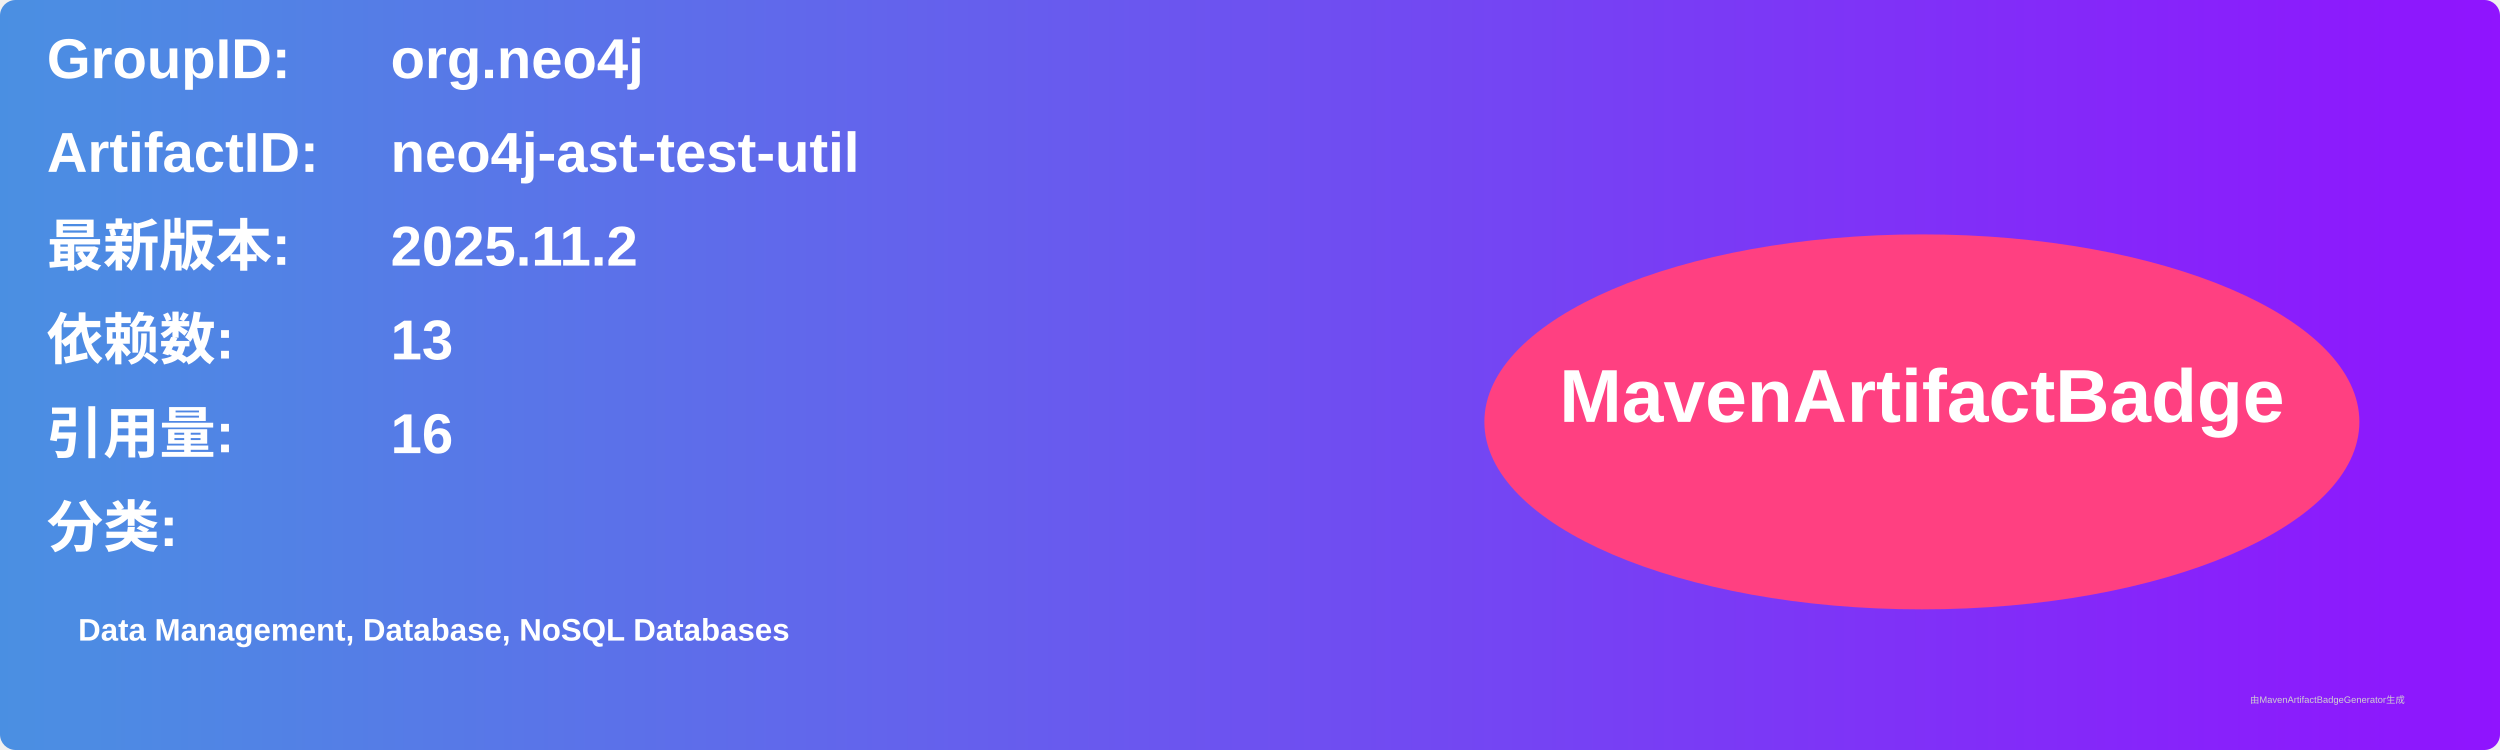
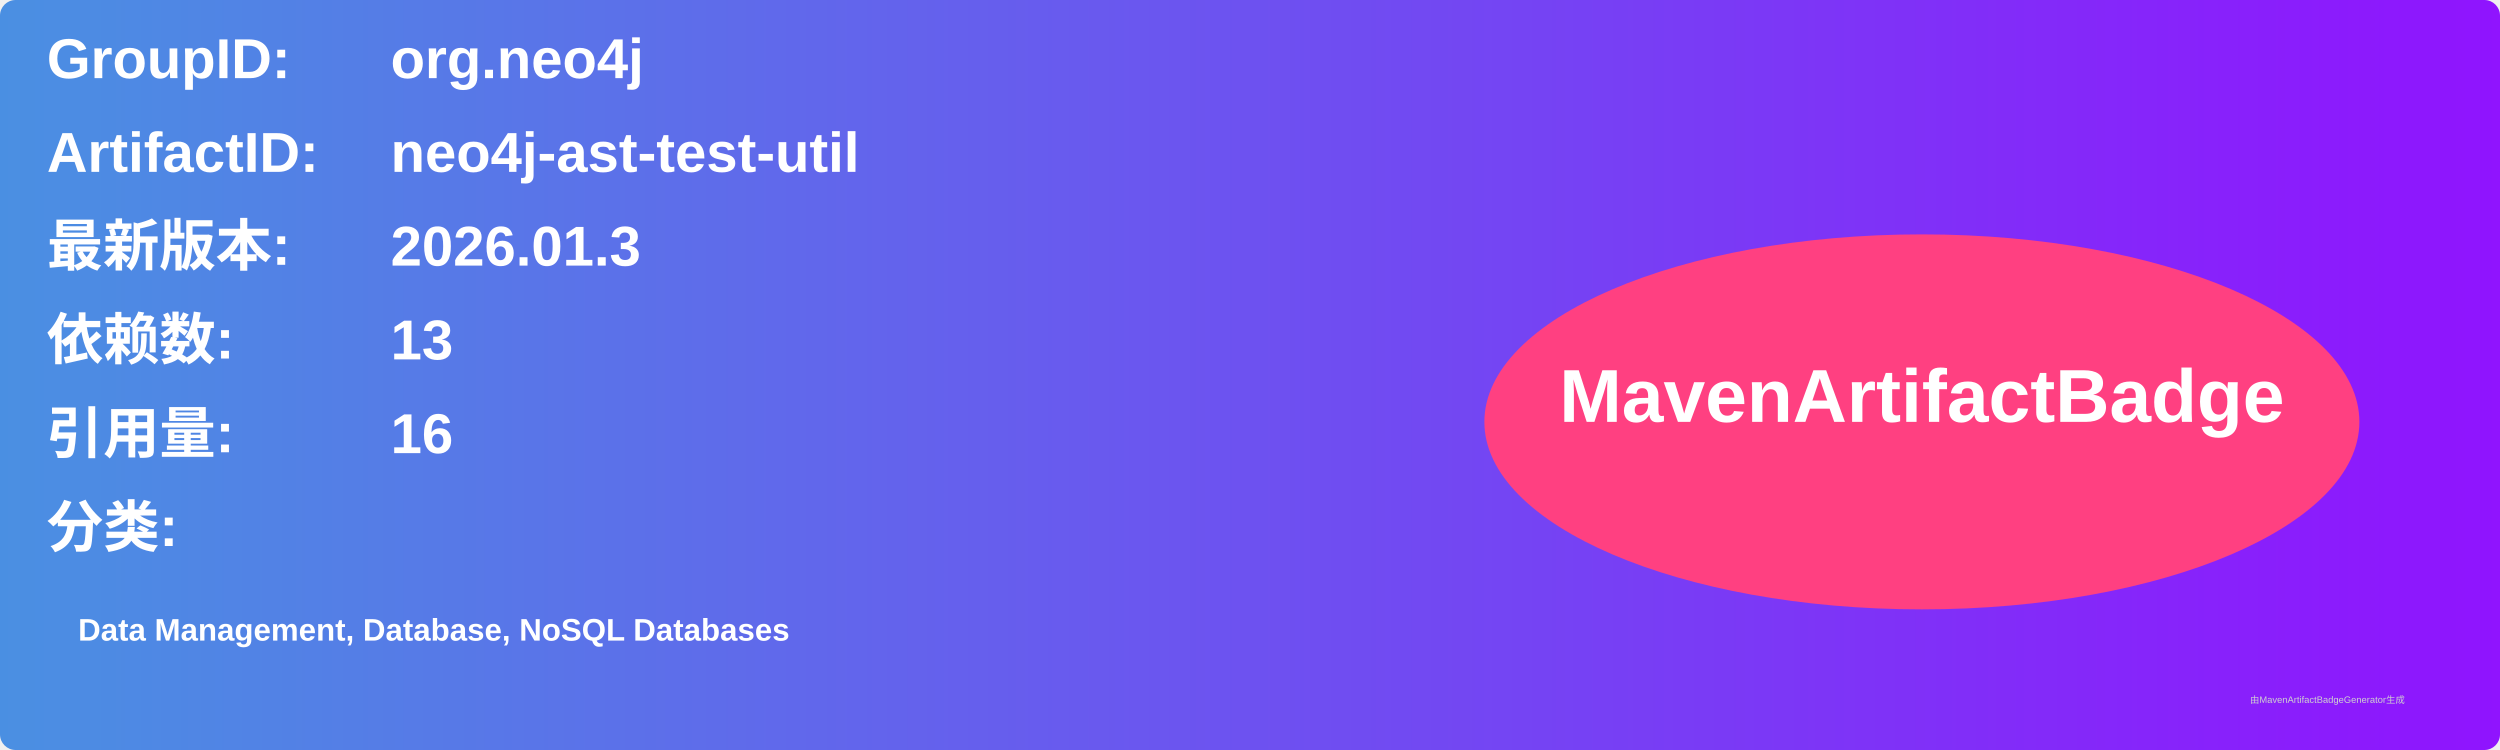
<svg xmlns="http://www.w3.org/2000/svg" width="800" height="240" viewBox="0 0 800 240">
  <linearGradient id="grad" x1="0%" y1="0%" x2="100%" y2="0%">
    <stop offset="0%" stop-color="#4a90e2" />
    <stop offset="100%" stop-color="#9013fe" />
  </linearGradient>
  <rect width="100%" height="100%" rx="5" ry="5" fill="url(#grad)" />
  <g transform="translate(15, 15)">
    <text x="0" y="10" font-family="Arial" font-size="18" fill="white" font-weight="bold" width="260">GroupID:</text>
    <text x="110" y="10" font-family="Arial" font-size="18" fill="white" font-weight="bold" width="460">org.neo4j</text>
    <text x="0" y="40" font-family="Arial" font-size="18" fill="white" font-weight="bold" width="260">ArtifactID:</text>
    <text x="110" y="40" font-family="Arial" font-size="18" fill="white" font-weight="bold" width="460">neo4j-ast-test-util</text>
    <text x="0" y="70" font-family="Arial" font-size="18" fill="white" font-weight="bold">最新版本:</text>
    <text x="110" y="70" font-family="Arial" font-size="18" fill="white" font-weight="bold">
-       <tspan font-weight="bold">2025.11.2</tspan>
+       <tspan font-weight="bold">2026.01.3</tspan>
    </text>
    <text x="0" y="100" font-family="Arial" font-size="18" fill="white" font-weight="bold">依赖数: </text>
    <text x="110" y="100" font-family="Arial" font-size="18" fill="white">
      <tspan font-weight="bold">13</tspan>
    </text>
    <text x="0" y="130" font-family="Arial" font-size="18" fill="white" font-weight="bold">引用量: </text>
    <text x="110" y="130" font-family="Arial" font-size="18" fill="white">
      <tspan font-weight="bold">16</tspan>
    </text>
    <text x="0" y="160" font-family="Arial" font-size="18" fill="white" font-weight="bold">分类:</text>
    <text x="10" y="190" font-family="Arial" font-size="10" fill="white">
      <tspan font-weight="bold">Data Management, Database, NoSQL Databases</tspan>
    </text>
    <ellipse cx="600" cy="120" rx="140" ry="60" fill="#ff4081" />
    <text x="600" y="120" text-anchor="middle" font-family="Arial" font-size="24" fill="white" font-weight="bold">MavenArtifactBadge</text>
  </g>
  <text x="720" y="225" font-family="Arial" font-size="3" fill="#d0d0d0">由MavenArtifactBadgeGenerator生成</text>
</svg>
